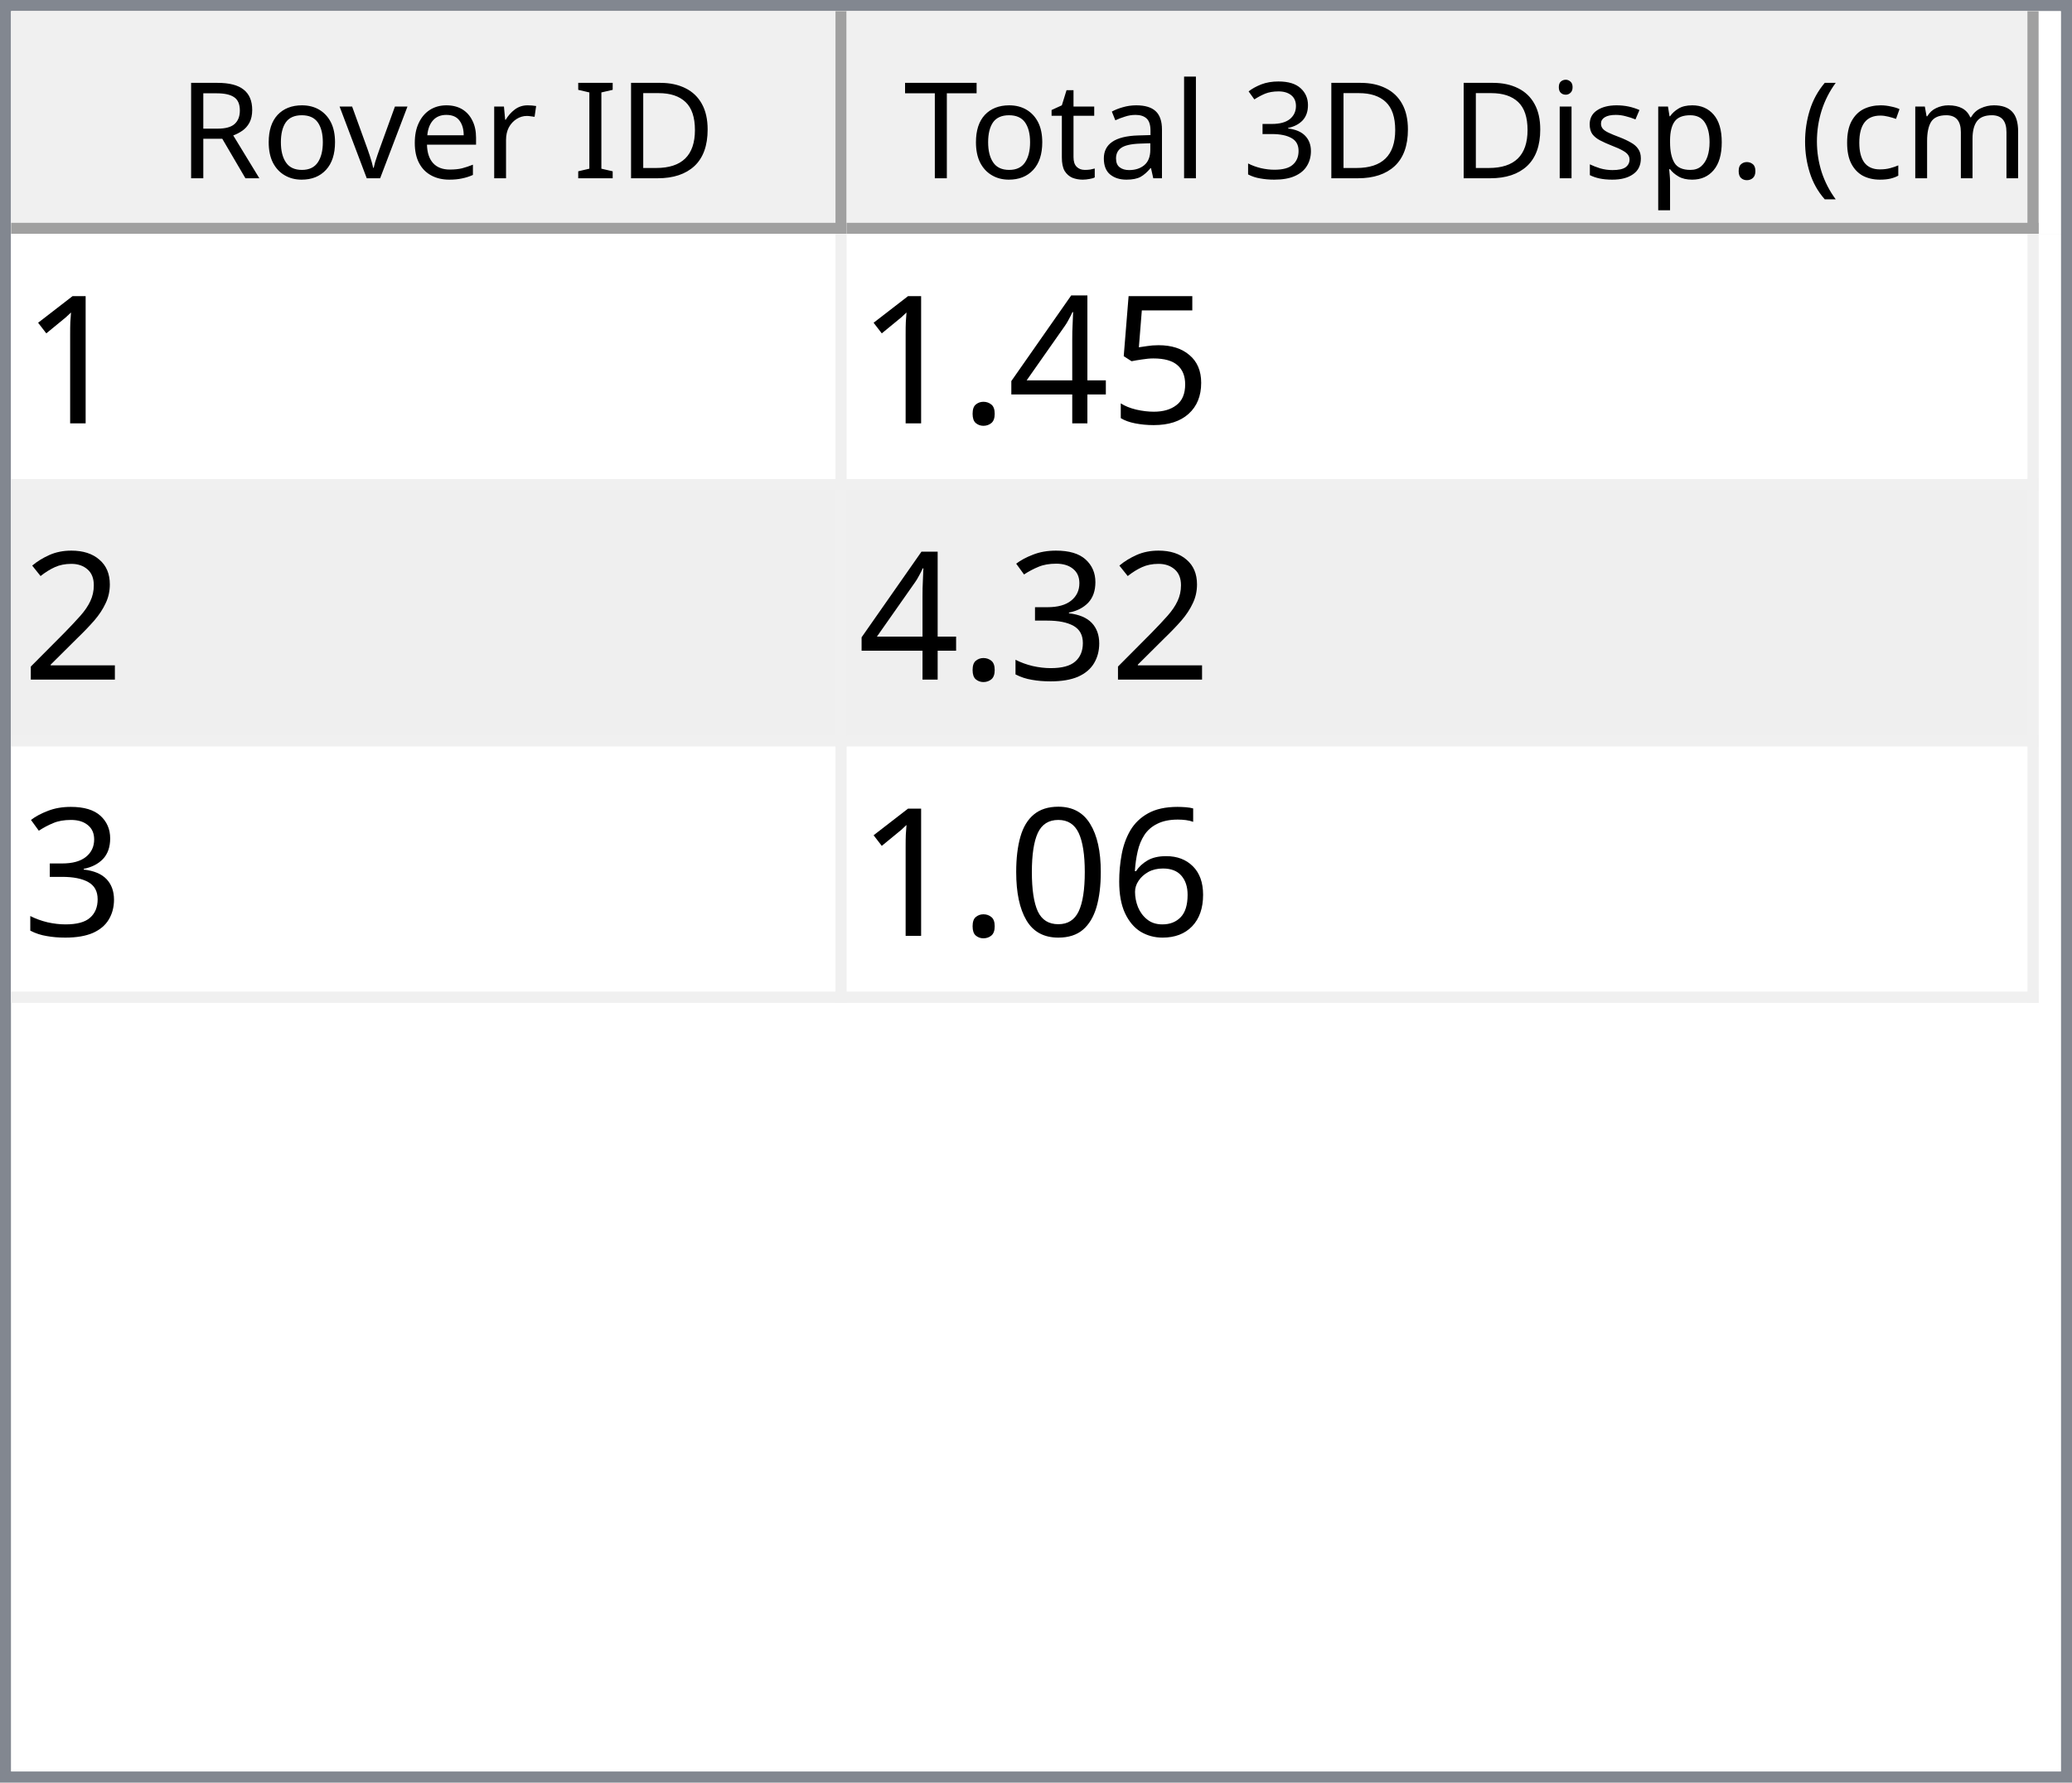
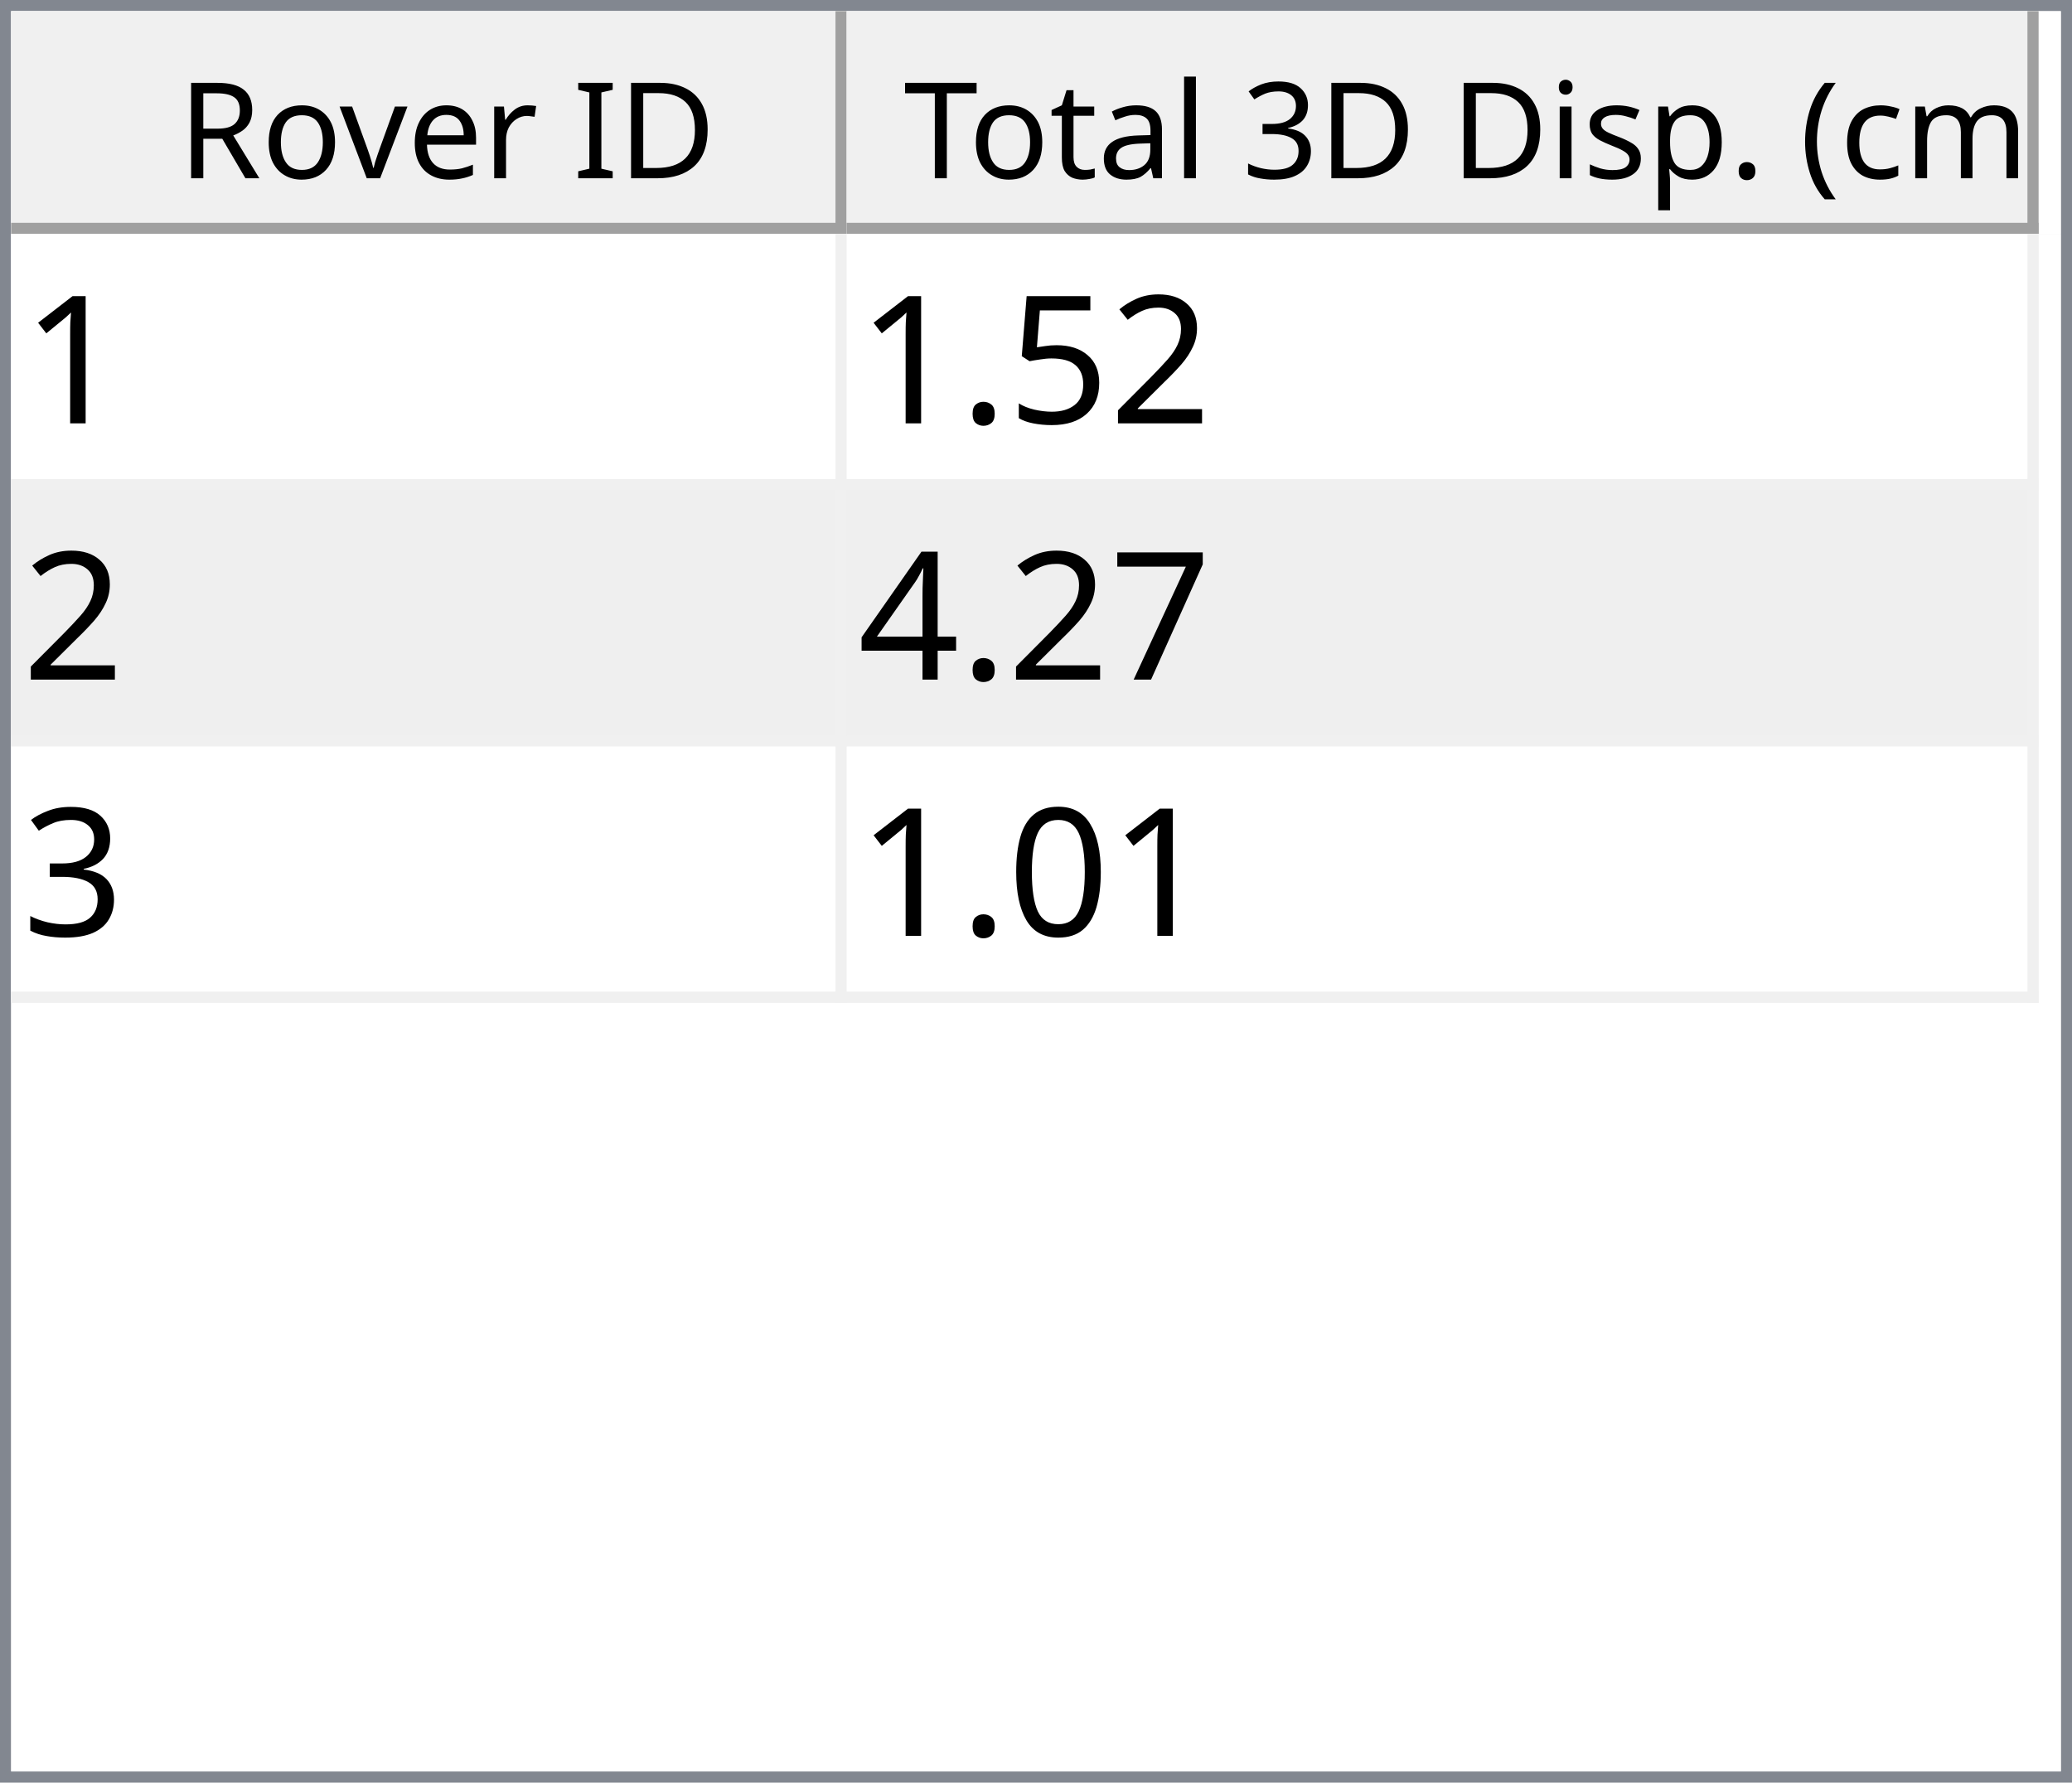
<svg xmlns="http://www.w3.org/2000/svg" style="fill-opacity:1; color-rendering:auto; color-interpolation:auto; text-rendering:auto; stroke:black; stroke-linecap:square; stroke-miterlimit:10; shape-rendering:auto; stroke-opacity:1; fill:black; stroke-dasharray:none; font-weight:normal; stroke-width:1; font-family:'Dialog'; font-style:normal; stroke-linejoin:miter; font-size:12px; stroke-dashoffset:0; image-rendering:auto;" width="186" height="160">
  <defs id="genericDefs" />
  <g>
    <defs id="defs1">
      <clipPath clipPathUnits="userSpaceOnUse" id="clipPath1">
        <path d="M0 0 L186 0 L186 160 L0 160 L0 0 Z" />
      </clipPath>
      <clipPath clipPathUnits="userSpaceOnUse" id="clipPath2">
        <path d="M0 0 L0 160 L186 160 L186 0 Z" />
      </clipPath>
      <clipPath clipPathUnits="userSpaceOnUse" id="clipPath3">
        <path d="M0 0 L0 20 L184 20 L184 0 Z" />
      </clipPath>
      <clipPath clipPathUnits="userSpaceOnUse" id="clipPath4">
        <path d="M0 0 L0 20 L75 20 L75 0 Z" />
      </clipPath>
      <clipPath clipPathUnits="userSpaceOnUse" id="clipPath5">
        <path d="M1 1 L1 19 L74 19 L74 1 Z" />
      </clipPath>
      <clipPath clipPathUnits="userSpaceOnUse" id="clipPath6">
        <path d="M0 0 L0 18 L73 18 L73 0 Z" />
      </clipPath>
      <clipPath clipPathUnits="userSpaceOnUse" id="clipPath7">
        <path d="M-0.5 -0.5 L-0.5 19.5 L74.5 19.5 L74.5 -0.5 Z" />
      </clipPath>
      <clipPath clipPathUnits="userSpaceOnUse" id="clipPath8">
        <path d="M0 0 L0 20 L107 20 L107 0 Z" />
      </clipPath>
      <clipPath clipPathUnits="userSpaceOnUse" id="clipPath9">
        <path d="M1 1 L1 19 L106 19 L106 1 Z" />
      </clipPath>
      <clipPath clipPathUnits="userSpaceOnUse" id="clipPath10">
        <path d="M0 0 L0 18 L105 18 L105 0 Z" />
      </clipPath>
      <clipPath clipPathUnits="userSpaceOnUse" id="clipPath11">
        <path d="M-0.5 -0.5 L-0.5 19.5 L106.5 19.5 L106.5 -0.5 Z" />
      </clipPath>
      <clipPath clipPathUnits="userSpaceOnUse" id="clipPath12">
        <path d="M0 0 L0 138 L184 138 L184 0 Z" />
      </clipPath>
      <clipPath clipPathUnits="userSpaceOnUse" id="clipPath13">
        <path d="M0 0 L0 69 L182 69 L182 0 Z" />
      </clipPath>
      <clipPath clipPathUnits="userSpaceOnUse" id="clipPath14">
        <path d="M-0.5 -0.5 L-0.5 68.5 L181.5 68.5 L181.5 -0.5 Z" />
      </clipPath>
      <clipPath clipPathUnits="userSpaceOnUse" id="clipPath15">
        <path d="M0 0 L0 22 L74 22 L74 0 Z" />
      </clipPath>
      <clipPath clipPathUnits="userSpaceOnUse" id="clipPath16">
        <path d="M0 0 L0 22 L106 22 L106 0 Z" />
      </clipPath>
      <font horiz-adv-x="64.551" id="font1">
        <font-face ascent="107.91" descent="25.098" units-per-em="100" style="font-style:normal; font-family:Segoe UI; font-weight:normal;" />
        <missing-glyph horiz-adv-x="64.551" d="M8.109 0 L8.109 68.266 L56.453 68.266 L56.453 0 L8.109 0 ZM15.328 7.234 L49.219 7.234 L49.219 61.031 L15.328 61.031 L15.328 7.234 Z" />
        <glyph unicode="D" horiz-adv-x="70.117" d="M9.188 0 L9.188 70.016 L28.516 70.016 Q65.531 70.016 65.531 35.891 Q65.531 19.672 55.25 9.836 Q44.969 0 27.734 0 L9.188 0 ZM17.391 62.594 L17.391 7.422 L27.828 7.422 Q41.609 7.422 49.273 14.797 Q56.938 22.172 56.938 35.688 Q56.938 62.594 28.328 62.594 L17.391 62.594 Z" />
        <glyph unicode="I" horiz-adv-x="26.611" d="M17.391 0 L9.188 0 L9.188 70.016 L17.391 70.016 L17.391 0 Z" />
        <glyph unicode=" " horiz-adv-x="27.393" d="" />
        <glyph unicode="r" horiz-adv-x="34.766" d="M34.188 41.891 Q32.078 43.5 28.125 43.5 Q23 43.5 19.555 38.672 Q16.109 33.844 16.109 25.484 L16.109 0 L8.109 0 L8.109 50 L16.109 50 L16.109 39.703 L16.312 39.703 Q18.016 44.969 21.531 47.922 Q25.047 50.875 29.391 50.875 Q32.516 50.875 34.188 50.203 L34.188 41.891 Z" />
        <glyph unicode="e" horiz-adv-x="52.295" d="M48.297 23 L12.984 23 Q13.188 14.656 17.484 10.109 Q21.781 5.562 29.297 5.562 Q37.75 5.562 44.828 11.141 L44.828 3.609 Q38.234 -1.172 27.391 -1.172 Q16.797 -1.172 10.742 5.641 Q4.688 12.453 4.688 24.812 Q4.688 36.469 11.305 43.82 Q17.922 51.172 27.734 51.172 Q37.547 51.172 42.922 44.828 Q48.297 38.484 48.297 27.203 L48.297 23 ZM40.094 29.781 Q40.047 36.719 36.75 40.578 Q33.453 44.438 27.594 44.438 Q21.922 44.438 17.969 40.383 Q14.016 36.328 13.094 29.781 L40.094 29.781 Z" />
        <glyph unicode="v" horiz-adv-x="47.9" d="M47.406 50 L27.484 0 L19.625 0 L0.688 50 L9.469 50 L22.172 13.672 Q23.578 9.672 23.922 6.688 L24.125 6.688 Q24.609 10.453 25.688 13.484 L38.969 50 L47.406 50 Z" />
        <glyph unicode="o" horiz-adv-x="58.594" d="M29 -1.172 Q17.922 -1.172 11.305 5.836 Q4.688 12.844 4.688 24.422 Q4.688 37.016 11.57 44.094 Q18.453 51.172 30.172 51.172 Q41.359 51.172 47.633 44.289 Q53.906 37.406 53.906 25.203 Q53.906 13.234 47.141 6.031 Q40.375 -1.172 29 -1.172 ZM29.594 44.438 Q21.875 44.438 17.383 39.188 Q12.891 33.938 12.891 24.703 Q12.891 15.828 17.43 10.695 Q21.969 5.562 29.594 5.562 Q37.359 5.562 41.531 10.594 Q45.703 15.625 45.703 24.906 Q45.703 34.281 41.531 39.359 Q37.359 44.438 29.594 44.438 Z" />
        <glyph unicode="R" horiz-adv-x="59.814" d="M59.375 0 L49.609 0 L37.891 19.625 Q36.281 22.359 34.766 24.289 Q33.25 26.219 31.664 27.438 Q30.078 28.656 28.25 29.219 Q26.422 29.781 24.125 29.781 L17.391 29.781 L17.391 0 L9.188 0 L9.188 70.016 L30.078 70.016 Q34.672 70.016 38.555 68.867 Q42.438 67.719 45.289 65.375 Q48.141 63.031 49.758 59.547 Q51.375 56.062 51.375 51.375 Q51.375 47.703 50.273 44.656 Q49.172 41.609 47.148 39.211 Q45.125 36.812 42.266 35.133 Q39.406 33.453 35.844 32.516 L35.844 32.328 Q37.594 31.547 38.891 30.547 Q40.188 29.547 41.359 28.18 Q42.531 26.812 43.68 25.078 Q44.828 23.344 46.234 21.047 L59.375 0 ZM17.391 62.594 L17.391 37.203 L28.516 37.203 Q31.594 37.203 34.203 38.133 Q36.812 39.062 38.719 40.797 Q40.625 42.531 41.703 45.047 Q42.781 47.562 42.781 50.688 Q42.781 56.297 39.141 59.445 Q35.5 62.594 28.609 62.594 L17.391 62.594 Z" />
        <glyph unicode=")" horiz-adv-x="30.176" d="M8.297 -15.922 L1.172 -15.922 Q16.406 2.344 16.406 26.812 Q16.406 51.469 1.078 70.016 L8.297 70.016 Q23.531 52.156 23.531 26.703 Q23.531 1.375 8.297 -15.922 Z" />
        <glyph unicode="m" horiz-adv-x="86.133" d="M79.109 0 L71.094 0 L71.094 28.719 Q71.094 37.016 68.531 40.727 Q65.969 44.438 59.906 44.438 Q54.781 44.438 51.195 39.75 Q47.609 35.062 47.609 28.516 L47.609 0 L39.594 0 L39.594 29.688 Q39.594 44.438 28.219 44.438 Q22.953 44.438 19.531 40.016 Q16.109 35.594 16.109 28.516 L16.109 0 L8.109 0 L8.109 50 L16.109 50 L16.109 42.094 L16.312 42.094 Q21.625 51.172 31.844 51.172 Q36.969 51.172 40.773 48.312 Q44.578 45.453 46 40.828 Q51.562 51.172 62.594 51.172 Q79.109 51.172 79.109 30.812 L79.109 0 Z" />
        <glyph unicode="c" horiz-adv-x="46.191" d="M42.188 2.297 Q36.422 -1.172 28.516 -1.172 Q17.828 -1.172 11.258 5.789 Q4.688 12.75 4.688 23.828 Q4.688 36.188 11.766 43.68 Q18.844 51.172 30.672 51.172 Q37.25 51.172 42.281 48.734 L42.281 40.531 Q36.719 44.438 30.375 44.438 Q22.703 44.438 17.797 38.945 Q12.891 33.453 12.891 24.516 Q12.891 15.719 17.508 10.641 Q22.125 5.562 29.891 5.562 Q36.422 5.562 42.188 9.906 L42.188 2.297 Z" />
        <glyph unicode="(" horiz-adv-x="30.176" d="M29.109 -15.922 L21.969 -15.922 Q6.844 1.375 6.844 26.703 Q6.844 52.156 21.969 70.016 L29.203 70.016 Q13.875 51.469 13.875 26.812 Q13.875 2.344 29.109 -15.922 Z" />
        <glyph unicode="." horiz-adv-x="21.68" d="M10.891 -1.078 Q8.641 -1.078 7.055 0.539 Q5.469 2.156 5.469 4.391 Q5.469 6.641 7.055 8.273 Q8.641 9.906 10.891 9.906 Q13.188 9.906 14.797 8.273 Q16.406 6.641 16.406 4.391 Q16.406 2.156 14.797 0.539 Q13.188 -1.078 10.891 -1.078 Z" />
        <glyph unicode="p" horiz-adv-x="58.789" d="M16.312 7.234 L16.109 7.234 L16.109 -23 L8.109 -23 L8.109 50 L16.109 50 L16.109 41.219 L16.312 41.219 Q22.219 51.172 33.594 51.172 Q43.266 51.172 48.688 44.461 Q54.109 37.75 54.109 26.469 Q54.109 13.922 48 6.375 Q41.891 -1.172 31.297 -1.172 Q21.578 -1.172 16.312 7.234 ZM16.109 27.391 L16.109 20.406 Q16.109 14.203 20.141 9.883 Q24.172 5.562 30.375 5.562 Q37.641 5.562 41.773 11.133 Q45.906 16.703 45.906 26.609 Q45.906 34.969 42.047 39.703 Q38.188 44.438 31.594 44.438 Q24.609 44.438 20.359 39.578 Q16.109 34.719 16.109 27.391 Z" />
        <glyph unicode="s" horiz-adv-x="42.432" d="M5.078 1.812 L5.078 10.406 Q11.625 5.562 19.484 5.562 Q30.031 5.562 30.031 12.594 Q30.031 14.594 29.125 15.992 Q28.219 17.391 26.68 18.461 Q25.141 19.531 23.07 20.383 Q21 21.234 18.609 22.172 Q15.281 23.484 12.766 24.828 Q10.25 26.172 8.57 27.859 Q6.891 29.547 6.031 31.695 Q5.172 33.844 5.172 36.719 Q5.172 40.234 6.789 42.945 Q8.406 45.656 11.086 47.484 Q13.766 49.312 17.211 50.242 Q20.656 51.172 24.312 51.172 Q30.812 51.172 35.938 48.922 L35.938 40.828 Q30.422 44.438 23.25 44.438 Q21 44.438 19.195 43.922 Q17.391 43.406 16.094 42.477 Q14.797 41.547 14.086 40.258 Q13.375 38.969 13.375 37.406 Q13.375 35.453 14.086 34.133 Q14.797 32.812 16.164 31.789 Q17.531 30.766 19.484 29.938 Q21.438 29.109 23.922 28.125 Q27.25 26.859 29.883 25.516 Q32.516 24.172 34.375 22.484 Q36.234 20.797 37.234 18.602 Q38.234 16.406 38.234 13.375 Q38.234 9.672 36.602 6.938 Q34.969 4.203 32.234 2.398 Q29.5 0.594 25.93 -0.289 Q22.359 -1.172 18.453 -1.172 Q10.75 -1.172 5.078 1.812 Z" />
        <glyph unicode="i" horiz-adv-x="24.219" d="M12.203 62.703 Q10.062 62.703 8.547 64.164 Q7.031 65.625 7.031 67.875 Q7.031 70.125 8.547 71.609 Q10.062 73.094 12.203 73.094 Q14.406 73.094 15.945 71.609 Q17.484 70.125 17.484 67.875 Q17.484 65.719 15.945 64.211 Q14.406 62.703 12.203 62.703 ZM16.109 0 L8.109 0 L8.109 50 L16.109 50 L16.109 0 Z" />
        <glyph unicode="3" horiz-adv-x="53.906" d="M46.531 19.828 Q46.531 15.094 44.75 11.211 Q42.969 7.328 39.719 4.57 Q36.469 1.812 31.93 0.297 Q27.391 -1.219 21.922 -1.219 Q11.922 -1.219 6 2.594 L6 11.188 Q13.094 5.609 22.219 5.609 Q25.875 5.609 28.828 6.539 Q31.781 7.469 33.906 9.227 Q36.031 10.984 37.18 13.477 Q38.328 15.969 38.328 19.094 Q38.328 32.812 18.797 32.812 L12.984 32.812 L12.984 39.594 L18.5 39.594 Q35.797 39.594 35.797 52.484 Q35.797 64.406 22.609 64.406 Q15.188 64.406 8.688 59.422 L8.688 67.188 Q15.375 71.188 24.609 71.188 Q29 71.188 32.57 69.969 Q36.141 68.75 38.68 66.555 Q41.219 64.359 42.609 61.281 Q44 58.203 44 54.5 Q44 40.672 30.031 36.719 L30.031 36.531 Q33.594 36.141 36.625 34.797 Q39.656 33.453 41.852 31.305 Q44.047 29.156 45.289 26.25 Q46.531 23.344 46.531 19.828 Z" />
        <glyph unicode="l" horiz-adv-x="24.219" d="M16.109 0 L8.109 0 L8.109 74.031 L16.109 74.031 L16.109 0 Z" />
        <glyph unicode="a" horiz-adv-x="50.879" d="M43.891 0 L35.891 0 L35.891 7.812 L35.688 7.812 Q30.469 -1.172 20.312 -1.172 Q12.844 -1.172 8.617 2.781 Q4.391 6.734 4.391 13.281 Q4.391 27.297 20.906 29.594 L35.891 31.688 Q35.891 44.438 25.594 44.438 Q16.547 44.438 9.281 38.281 L9.281 46.484 Q16.656 51.172 26.266 51.172 Q43.891 51.172 43.891 32.516 L43.891 0 ZM35.891 25.297 L23.828 23.641 Q18.266 22.859 15.43 20.875 Q12.594 18.891 12.594 13.875 Q12.594 10.203 15.211 7.883 Q17.828 5.562 22.172 5.562 Q28.125 5.562 32.008 9.742 Q35.891 13.922 35.891 20.312 L35.891 25.297 Z" />
        <glyph unicode="t" horiz-adv-x="33.887" d="M31.297 0.484 Q28.469 -1.078 23.828 -1.078 Q10.688 -1.078 10.688 13.578 L10.688 43.172 L2.094 43.172 L2.094 50 L10.688 50 L10.688 62.203 L18.703 64.797 L18.703 50 L31.297 50 L31.297 43.172 L18.703 43.172 L18.703 14.984 Q18.703 9.969 20.414 7.82 Q22.125 5.672 26.078 5.672 Q29.109 5.672 31.297 7.328 L31.297 0.484 Z" />
        <glyph unicode="T" horiz-adv-x="52.393" d="M50.594 62.594 L30.375 62.594 L30.375 0 L22.172 0 L22.172 62.594 L2 62.594 L2 70.016 L50.594 70.016 L50.594 62.594 Z" />
      </font>
      <font horiz-adv-x="75.0" id="font2">
        <font-face ascent="100.537" descent="21.973" units-per-em="100" style="font-style:normal; font-family:sans-serif; font-weight:normal;" />
        <missing-glyph horiz-adv-x="75.0" d="M12.5 0 L12.5 62.5 L62.5 62.5 L62.5 0 L12.5 0 ZM14.062 1.562 L60.938 1.562 L60.938 60.938 L14.062 60.938 L14.062 1.562 Z" />
        <glyph unicode="1" horiz-adv-x="55.615" d="M37.25 0 L28.469 0 L28.469 56 Q25.297 52.984 20.141 49.953 Q14.984 46.922 10.891 45.406 L10.891 53.906 Q18.266 57.375 23.781 62.305 Q29.297 67.234 31.594 71.875 L37.25 71.875 L37.25 0 Z" />
+         <glyph unicode="2" horiz-adv-x="55.615" d="M50.344 8.453 L50.344 0 L3.031 0 Q2.938 3.172 4.047 6.109 Q5.859 10.938 9.836 15.625 Q13.812 20.312 21.344 26.469 Q33.016 36.031 37.117 41.625 Q41.219 47.219 41.219 52.203 Q41.219 57.422 37.477 61.008 Q33.734 64.594 27.734 64.594 Q21.391 64.594 17.578 60.789 Q13.766 56.984 13.719 50.25 L4.688 51.172 Q5.609 61.281 11.664 66.578 Q17.719 71.875 27.938 71.875 Q38.234 71.875 44.242 66.164 Q50.25 60.453 50.25 52 Q50.25 47.703 48.492 43.555 Q46.734 39.406 42.656 34.812 Q38.578 30.219 29.109 22.219 Q21.188 15.578 18.945 13.211 Q16.703 10.844 15.234 8.453 L50.344 8.453 Z" />
        <glyph unicode="5" horiz-adv-x="55.615" d="M4.156 18.75 L13.375 19.531 Q14.406 12.797 18.141 9.398 Q21.875 6 27.156 6 Q33.5 6 37.891 10.789 Q42.281 15.578 42.281 23.484 Q42.281 31 38.062 35.352 Q33.844 39.703 27 39.703 Q22.75 39.703 19.336 37.773 Q15.922 35.844 13.969 32.766 L5.719 33.844 L12.641 70.609 L48.25 70.609 L48.25 62.203 L19.672 62.203 L15.828 42.969 Q22.266 47.469 29.344 47.469 Q38.719 47.469 45.164 40.969 Q51.609 34.469 51.609 24.266 Q51.609 14.547 45.953 7.469 Q39.062 -1.219 27.156 -1.219 Q17.391 -1.219 11.211 4.25 Q5.031 9.719 4.156 18.75 Z" />
+         <glyph unicode="." horiz-adv-x="27.783" d="M9.078 0 L9.078 10.016 L19.094 10.016 L19.094 0 L9.078 0 Z" />
+         <glyph unicode="7" horiz-adv-x="55.615" d="M4.734 62.203 L4.734 70.656 L51.078 70.656 L51.078 63.812 Q44.234 56.547 37.523 44.484 Q30.812 32.422 27.156 19.672 Q24.516 10.688 23.781 0 L14.75 0 Q14.891 8.453 18.062 20.414 Q21.234 32.375 27.172 43.484 Q33.109 54.594 39.797 62.203 L4.734 62.203 Z" />
        <glyph unicode="4" horiz-adv-x="55.615" d="M32.328 0 L32.328 17.141 L1.266 17.141 L1.266 25.203 L33.938 71.578 L41.109 71.578 L41.109 25.203 L50.781 25.203 L50.781 17.141 L41.109 17.141 L41.109 0 L32.328 0 ZM32.328 25.203 L32.328 57.469 L9.906 25.203 L32.328 25.203 Z" />
-         <glyph unicode="." horiz-adv-x="27.783" d="M9.078 0 L9.078 10.016 L19.094 10.016 L19.094 0 L9.078 0 Z" />
-         <glyph unicode="2" horiz-adv-x="55.615" d="M50.344 8.453 L50.344 0 L3.031 0 Q2.938 3.172 4.047 6.109 Q5.859 10.938 9.836 15.625 Q13.812 20.312 21.344 26.469 Q33.016 36.031 37.117 41.625 Q41.219 47.219 41.219 52.203 Q41.219 57.422 37.477 61.008 Q33.734 64.594 27.734 64.594 Q21.391 64.594 17.578 60.789 Q13.766 56.984 13.719 50.25 L4.688 51.172 Q5.609 61.281 11.664 66.578 Q17.719 71.875 27.938 71.875 Q38.234 71.875 44.242 66.164 Q50.25 60.453 50.25 52 Q50.25 47.703 48.492 43.555 Q46.734 39.406 42.656 34.812 Q38.578 30.219 29.109 22.219 Q21.188 15.578 18.945 13.211 Q16.703 10.844 15.234 8.453 L50.344 8.453 Z" />
        <glyph unicode="3" horiz-adv-x="55.615" d="M4.203 18.891 L12.984 20.062 Q14.5 12.594 18.141 9.297 Q21.781 6 27 6 Q33.203 6 37.477 10.297 Q41.75 14.594 41.75 20.953 Q41.75 27 37.797 30.93 Q33.844 34.859 27.734 34.859 Q25.25 34.859 21.531 33.891 L22.516 41.609 Q23.391 41.5 23.922 41.5 Q29.547 41.5 34.039 44.43 Q38.531 47.359 38.531 53.469 Q38.531 58.297 35.258 61.477 Q31.984 64.656 26.812 64.656 Q21.688 64.656 18.266 61.43 Q14.844 58.203 13.875 51.766 L5.078 53.328 Q6.688 62.156 12.398 67.016 Q18.109 71.875 26.609 71.875 Q32.469 71.875 37.398 69.359 Q42.328 66.844 44.945 62.5 Q47.562 58.156 47.562 53.266 Q47.562 48.641 45.07 44.828 Q42.578 41.016 37.703 38.766 Q44.047 37.312 47.562 32.695 Q51.078 28.078 51.078 21.141 Q51.078 11.766 44.242 5.25 Q37.406 -1.266 26.953 -1.266 Q17.531 -1.266 11.305 4.352 Q5.078 9.969 4.203 18.891 Z" />
-         <glyph unicode="6" horiz-adv-x="55.615" d="M49.75 54.047 L41.016 53.375 Q39.844 58.547 37.703 60.891 Q34.125 64.656 28.906 64.656 Q24.703 64.656 21.531 62.312 Q17.391 59.281 14.992 53.469 Q12.594 47.656 12.5 36.922 Q15.672 41.75 20.266 44.094 Q24.859 46.438 29.891 46.438 Q38.672 46.438 44.852 39.969 Q51.031 33.5 51.031 23.25 Q51.031 16.5 48.125 10.719 Q45.219 4.938 40.141 1.859 Q35.062 -1.219 28.609 -1.219 Q17.625 -1.219 10.695 6.859 Q3.766 14.938 3.766 33.5 Q3.766 54.25 11.422 63.672 Q18.109 71.875 29.438 71.875 Q37.891 71.875 43.289 67.141 Q48.688 62.406 49.75 54.047 ZM13.875 23.188 Q13.875 18.656 15.797 14.508 Q17.719 10.359 21.188 8.18 Q24.656 6 28.469 6 Q34.031 6 38.039 10.492 Q42.047 14.984 42.047 22.703 Q42.047 30.125 38.086 34.398 Q34.125 38.672 28.125 38.672 Q22.172 38.672 18.023 34.398 Q13.875 30.125 13.875 23.188 Z" />
        <glyph unicode="0" horiz-adv-x="55.615" d="M4.156 35.297 Q4.156 48 6.766 55.742 Q9.375 63.484 14.523 67.68 Q19.672 71.875 27.484 71.875 Q33.25 71.875 37.594 69.555 Q41.938 67.234 44.773 62.867 Q47.609 58.5 49.219 52.227 Q50.828 45.953 50.828 35.297 Q50.828 22.703 48.242 14.969 Q45.656 7.234 40.508 3.008 Q35.359 -1.219 27.484 -1.219 Q17.141 -1.219 11.234 6.203 Q4.156 15.141 4.156 35.297 ZM13.188 35.297 Q13.188 17.672 17.312 11.836 Q21.438 6 27.484 6 Q33.547 6 37.672 11.859 Q41.797 17.719 41.797 35.297 Q41.797 52.984 37.672 58.789 Q33.547 64.594 27.391 64.594 Q21.344 64.594 17.719 59.469 Q13.188 52.938 13.188 35.297 Z" />
      </font>
    </defs>
    <g style="fill:white; stroke:white;">
      <rect x="0" y="0" width="186" style="clip-path:url(#clipPath1); stroke:none;" height="160" />
    </g>
    <g style="fill:white; text-rendering:optimizeSpeed; color-rendering:optimizeSpeed; image-rendering:optimizeSpeed; shape-rendering:crispEdges; stroke:white; color-interpolation:sRGB;">
      <rect x="0" width="186" height="160" y="0" style="stroke:none;" />
      <path style="stroke:none;" d="M0 160 L186 160 L186 0 L0 0 Z" />
    </g>
    <g style="fill:rgb(240,240,240); font-family:'Segoe UI'; stroke:rgb(240,240,240);">
      <rect x="0" y="0" width="186" style="clip-path:url(#clipPath2); stroke:none;" height="160" />
    </g>
    <g style="fill:rgb(130,135,144); font-family:'Segoe UI'; stroke:rgb(130,135,144);">
      <path d="M0 0 L186 0 L186 160 L0 160 L0 0 ZM1 1 L185 1 L185 159 L1 159 L1 1 Z" style="fill-rule:evenodd; clip-path:url(#clipPath2); stroke:none;" />
    </g>
    <g style="fill:white; font-family:'Segoe UI'; stroke:white;" transform="translate(1,1)">
      <rect x="0" y="0" width="184" style="clip-path:url(#clipPath3); stroke:none;" height="20" />
    </g>
    <g style="fill:rgb(240,240,240); font-family:'Segoe UI'; stroke:rgb(240,240,240);" transform="translate(1,1)">
      <rect x="0" y="0" width="75" style="clip-path:url(#clipPath4); stroke:none;" height="20" />
    </g>
    <g style="font-family:'Segoe UI';" transform="translate(2,2)">
      <text x="14" xml:space="preserve" y="14" style="clip-path:url(#clipPath6); stroke:none;">Rover ID</text>
    </g>
    <g style="fill:rgb(160,160,160); font-family:'Segoe UI'; stroke:rgb(160,160,160); stroke-linejoin:bevel;" transform="translate(1.5,1.5)">
      <line x1="74" x2="74" y1="0" style="fill:none; clip-path:url(#clipPath7);" y2="19" />
    </g>
    <g style="fill:rgb(160,160,160); font-family:'Segoe UI'; stroke:rgb(160,160,160); stroke-linejoin:bevel;" transform="matrix(1,0,0,1,1,1) translate(0.5,0.5)">
      <line x1="0" x2="74" y1="19" style="fill:none; clip-path:url(#clipPath7);" y2="19" />
    </g>
    <g style="fill:rgb(240,240,240); font-family:'Segoe UI'; stroke:rgb(240,240,240);" transform="translate(76,1)">
      <rect x="0" y="0" width="107" style="clip-path:url(#clipPath8); stroke:none;" height="20" />
    </g>
    <g style="font-family:'Segoe UI';" transform="translate(77,2)">
      <text x="1" xml:space="preserve" y="14" style="clip-path:url(#clipPath10); stroke:none;"> Total 3D Disp. (cm)</text>
    </g>
    <g style="fill:rgb(160,160,160); font-family:'Segoe UI'; stroke:rgb(160,160,160); stroke-linejoin:bevel;" transform="translate(76.5,1.5)">
      <line x1="106" x2="106" y1="0" style="fill:none; clip-path:url(#clipPath11);" y2="19" />
    </g>
    <g style="fill:rgb(160,160,160); font-family:'Segoe UI'; stroke:rgb(160,160,160); stroke-linejoin:bevel;" transform="matrix(1,0,0,1,76,1) translate(0.5,0.5)">
      <line x1="0" x2="106" y1="19" style="fill:none; clip-path:url(#clipPath11);" y2="19" />
    </g>
    <g style="fill:white; font-family:'Segoe UI'; stroke:white;" transform="translate(1,21)">
      <rect x="0" y="0" width="184" style="clip-path:url(#clipPath12); stroke:none;" height="138" />
    </g>
    <g style="fill:rgb(240,240,240); font-size:16px; font-family:sans-serif; stroke:rgb(240,240,240);" transform="translate(1,21)">
      <rect x="0" y="0" width="182" style="clip-path:url(#clipPath13); stroke:none;" height="69" />
      <line transform="translate(0.5,0.5)" x1="0" x2="181" y1="22" style="clip-path:url(#clipPath14); fill:none; stroke-linejoin:bevel;" y2="22" />
    </g>
    <g transform="matrix(1,0,0,1,1,21) translate(0.5,0.5)" style="fill:rgb(240,240,240); font-size:16px; font-family:sans-serif; stroke:rgb(240,240,240); stroke-linejoin:bevel;">
      <line x1="0" x2="181" y1="45" style="fill:none; clip-path:url(#clipPath14);" y2="45" />
    </g>
    <g transform="matrix(1,0,0,1,1,21) translate(0.5,0.5)" style="fill:rgb(240,240,240); font-size:16px; font-family:sans-serif; stroke:rgb(240,240,240); stroke-linejoin:bevel;">
      <line x1="0" x2="181" y1="68" style="fill:none; clip-path:url(#clipPath14);" y2="68" />
    </g>
    <g transform="matrix(1,0,0,1,1,21) translate(0.5,0.5)" style="fill:rgb(240,240,240); font-size:16px; font-family:sans-serif; stroke:rgb(240,240,240); stroke-linejoin:bevel;">
      <line x1="74" x2="74" y1="0" style="fill:none; clip-path:url(#clipPath14);" y2="68" />
    </g>
    <g transform="matrix(1,0,0,1,1,21) translate(0.5,0.5)" style="fill:rgb(240,240,240); font-size:16px; font-family:sans-serif; stroke:rgb(240,240,240); stroke-linejoin:bevel;">
      <line x1="181" x2="181" y1="0" style="fill:none; clip-path:url(#clipPath14);" y2="68" />
    </g>
    <g style="fill:white; font-size:16px; font-family:sans-serif; stroke:white;" transform="matrix(1,0,0,1,1,21)">
      <rect x="0" y="0" width="74" style="clip-path:url(#clipPath15); stroke:none;" height="22" />
      <text x="1" y="17" style="fill:black; clip-path:url(#clipPath15); stroke:none;" xml:space="preserve">1</text>
    </g>
    <g style="fill:white; font-size:16px; font-family:sans-serif; stroke:white;" transform="matrix(1,0,0,1,1,21) translate(75,0)">
      <rect x="0" y="0" width="106" style="clip-path:url(#clipPath16); stroke:none;" height="22" />
-       <text x="1" y="17" style="fill:black; clip-path:url(#clipPath16); stroke:none;" xml:space="preserve">1.45</text>
+       <text x="1" y="17" style="fill:black; clip-path:url(#clipPath16); stroke:none;" xml:space="preserve">1.52</text>
    </g>
    <g style="fill:rgb(239,239,239); font-size:16px; font-family:sans-serif; stroke:rgb(239,239,239);" transform="matrix(1,0,0,1,1,21) translate(0,23)">
      <rect x="0" y="0" width="74" style="clip-path:url(#clipPath15); stroke:none;" height="22" />
      <text x="1" y="17" style="fill:black; clip-path:url(#clipPath15); stroke:none;" xml:space="preserve">2</text>
    </g>
    <g style="fill:rgb(239,239,239); font-size:16px; font-family:sans-serif; stroke:rgb(239,239,239);" transform="matrix(1,0,0,1,1,21) translate(75,23)">
      <rect x="0" y="0" width="106" style="clip-path:url(#clipPath16); stroke:none;" height="22" />
-       <text x="1" y="17" style="fill:black; clip-path:url(#clipPath16); stroke:none;" xml:space="preserve">4.32</text>
+       <text x="1" y="17" style="fill:black; clip-path:url(#clipPath16); stroke:none;" xml:space="preserve">4.27</text>
    </g>
    <g style="fill:white; font-size:16px; font-family:sans-serif; stroke:white;" transform="matrix(1,0,0,1,1,21) translate(0,46)">
      <rect x="0" y="0" width="74" style="clip-path:url(#clipPath15); stroke:none;" height="22" />
      <text x="1" y="17" style="fill:black; clip-path:url(#clipPath15); stroke:none;" xml:space="preserve">3</text>
    </g>
    <g style="fill:white; font-size:16px; font-family:sans-serif; stroke:white;" transform="matrix(1,0,0,1,1,21) translate(75,46)">
      <rect x="0" y="0" width="106" style="clip-path:url(#clipPath16); stroke:none;" height="22" />
-       <text x="1" y="17" style="fill:black; clip-path:url(#clipPath16); stroke:none;" xml:space="preserve">1.06</text>
+       <text x="1" y="17" style="fill:black; clip-path:url(#clipPath16); stroke:none;" xml:space="preserve">1.01</text>
    </g>
  </g>
</svg>
